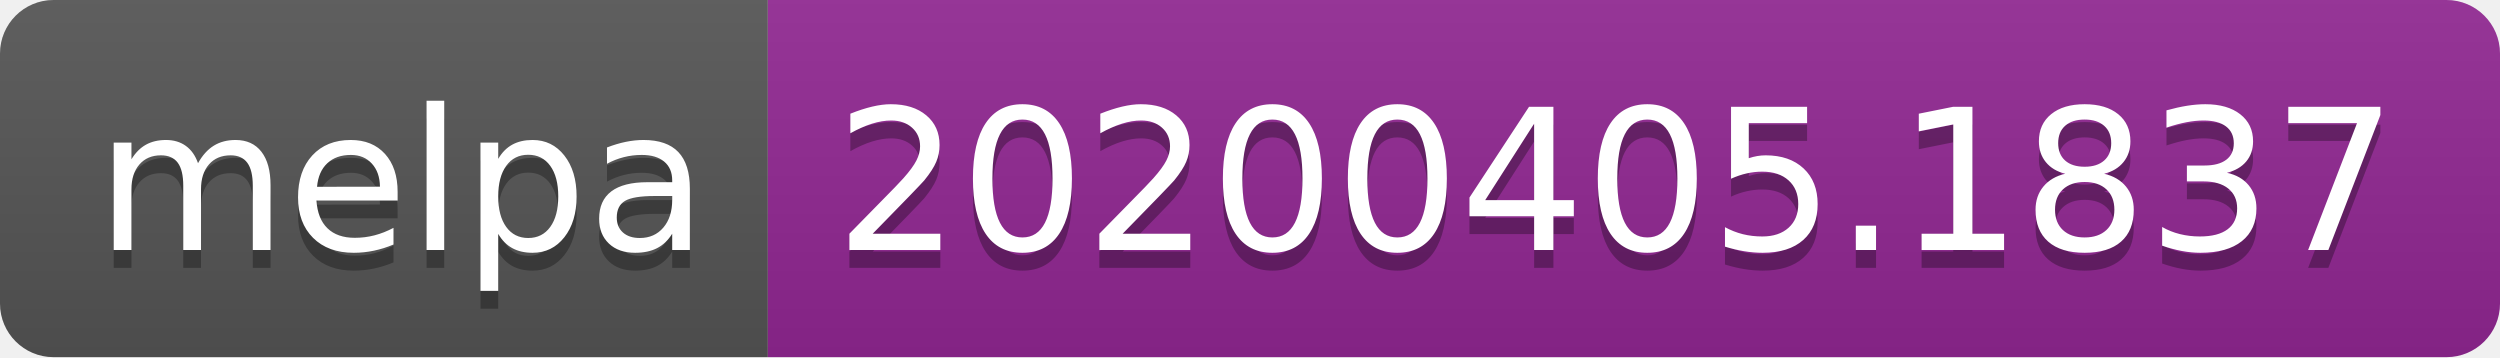
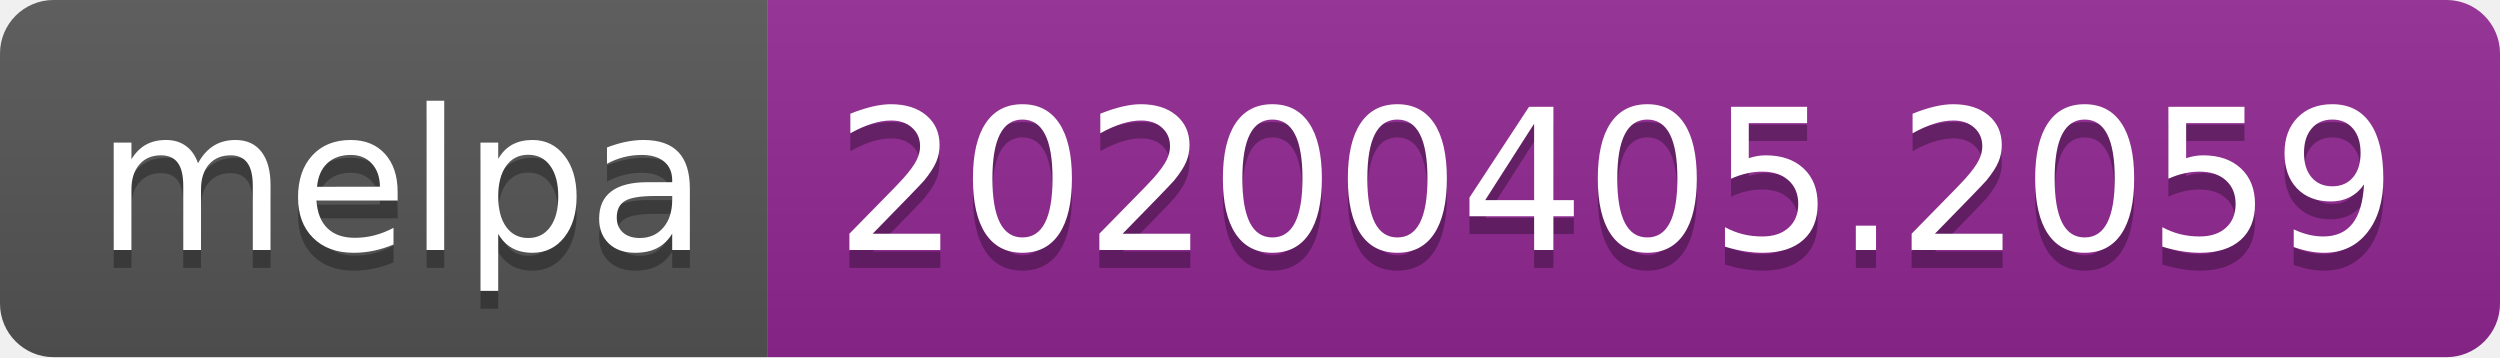
<svg xmlns="http://www.w3.org/2000/svg" width="140" height="20">
  <linearGradient id="b" x2="0" y2="100%">
    <stop offset="0" stop-color="#bbb" stop-opacity=".1" />
    <stop offset="1" stop-opacity=".1" />
  </linearGradient>
  <clipPath id="a">
    <rect width="140" height="20" rx="3" fill="#fff" />
  </clipPath>
  <g clip-path="url(#a)">
    <path fill="#555" d="M0 0h43v20H0z" />
    <path fill="#922793" d="M43 0h97v20H43z" />
    <path fill="url(#b)" d="M0 0h140v20H0z" />
  </g>
  <g fill="#fff" text-anchor="middle" font-family="DejaVu Sans,Verdana,Geneva,sans-serif" font-size="110">
    <text x="225" y="150" fill="#010101" fill-opacity=".3" transform="scale(.1)" textLength="330">melpa</text>
    <text x="225" y="140" transform="scale(.1)" textLength="330">melpa</text>
-     <text x="905" y="150" fill="#010101" fill-opacity=".3" transform="scale(.1)" textLength="870">20200405.1837</text>
-     <text x="905" y="140" transform="scale(.1)" textLength="870">20200405.1837</text>
+     <text x="905" y="150" fill="#010101" fill-opacity=".3" transform="scale(.1)" textLength="870">20200405.2059</text>
+     <text x="905" y="140" transform="scale(.1)" textLength="870">20200405.2059</text>
  </g>
</svg>
